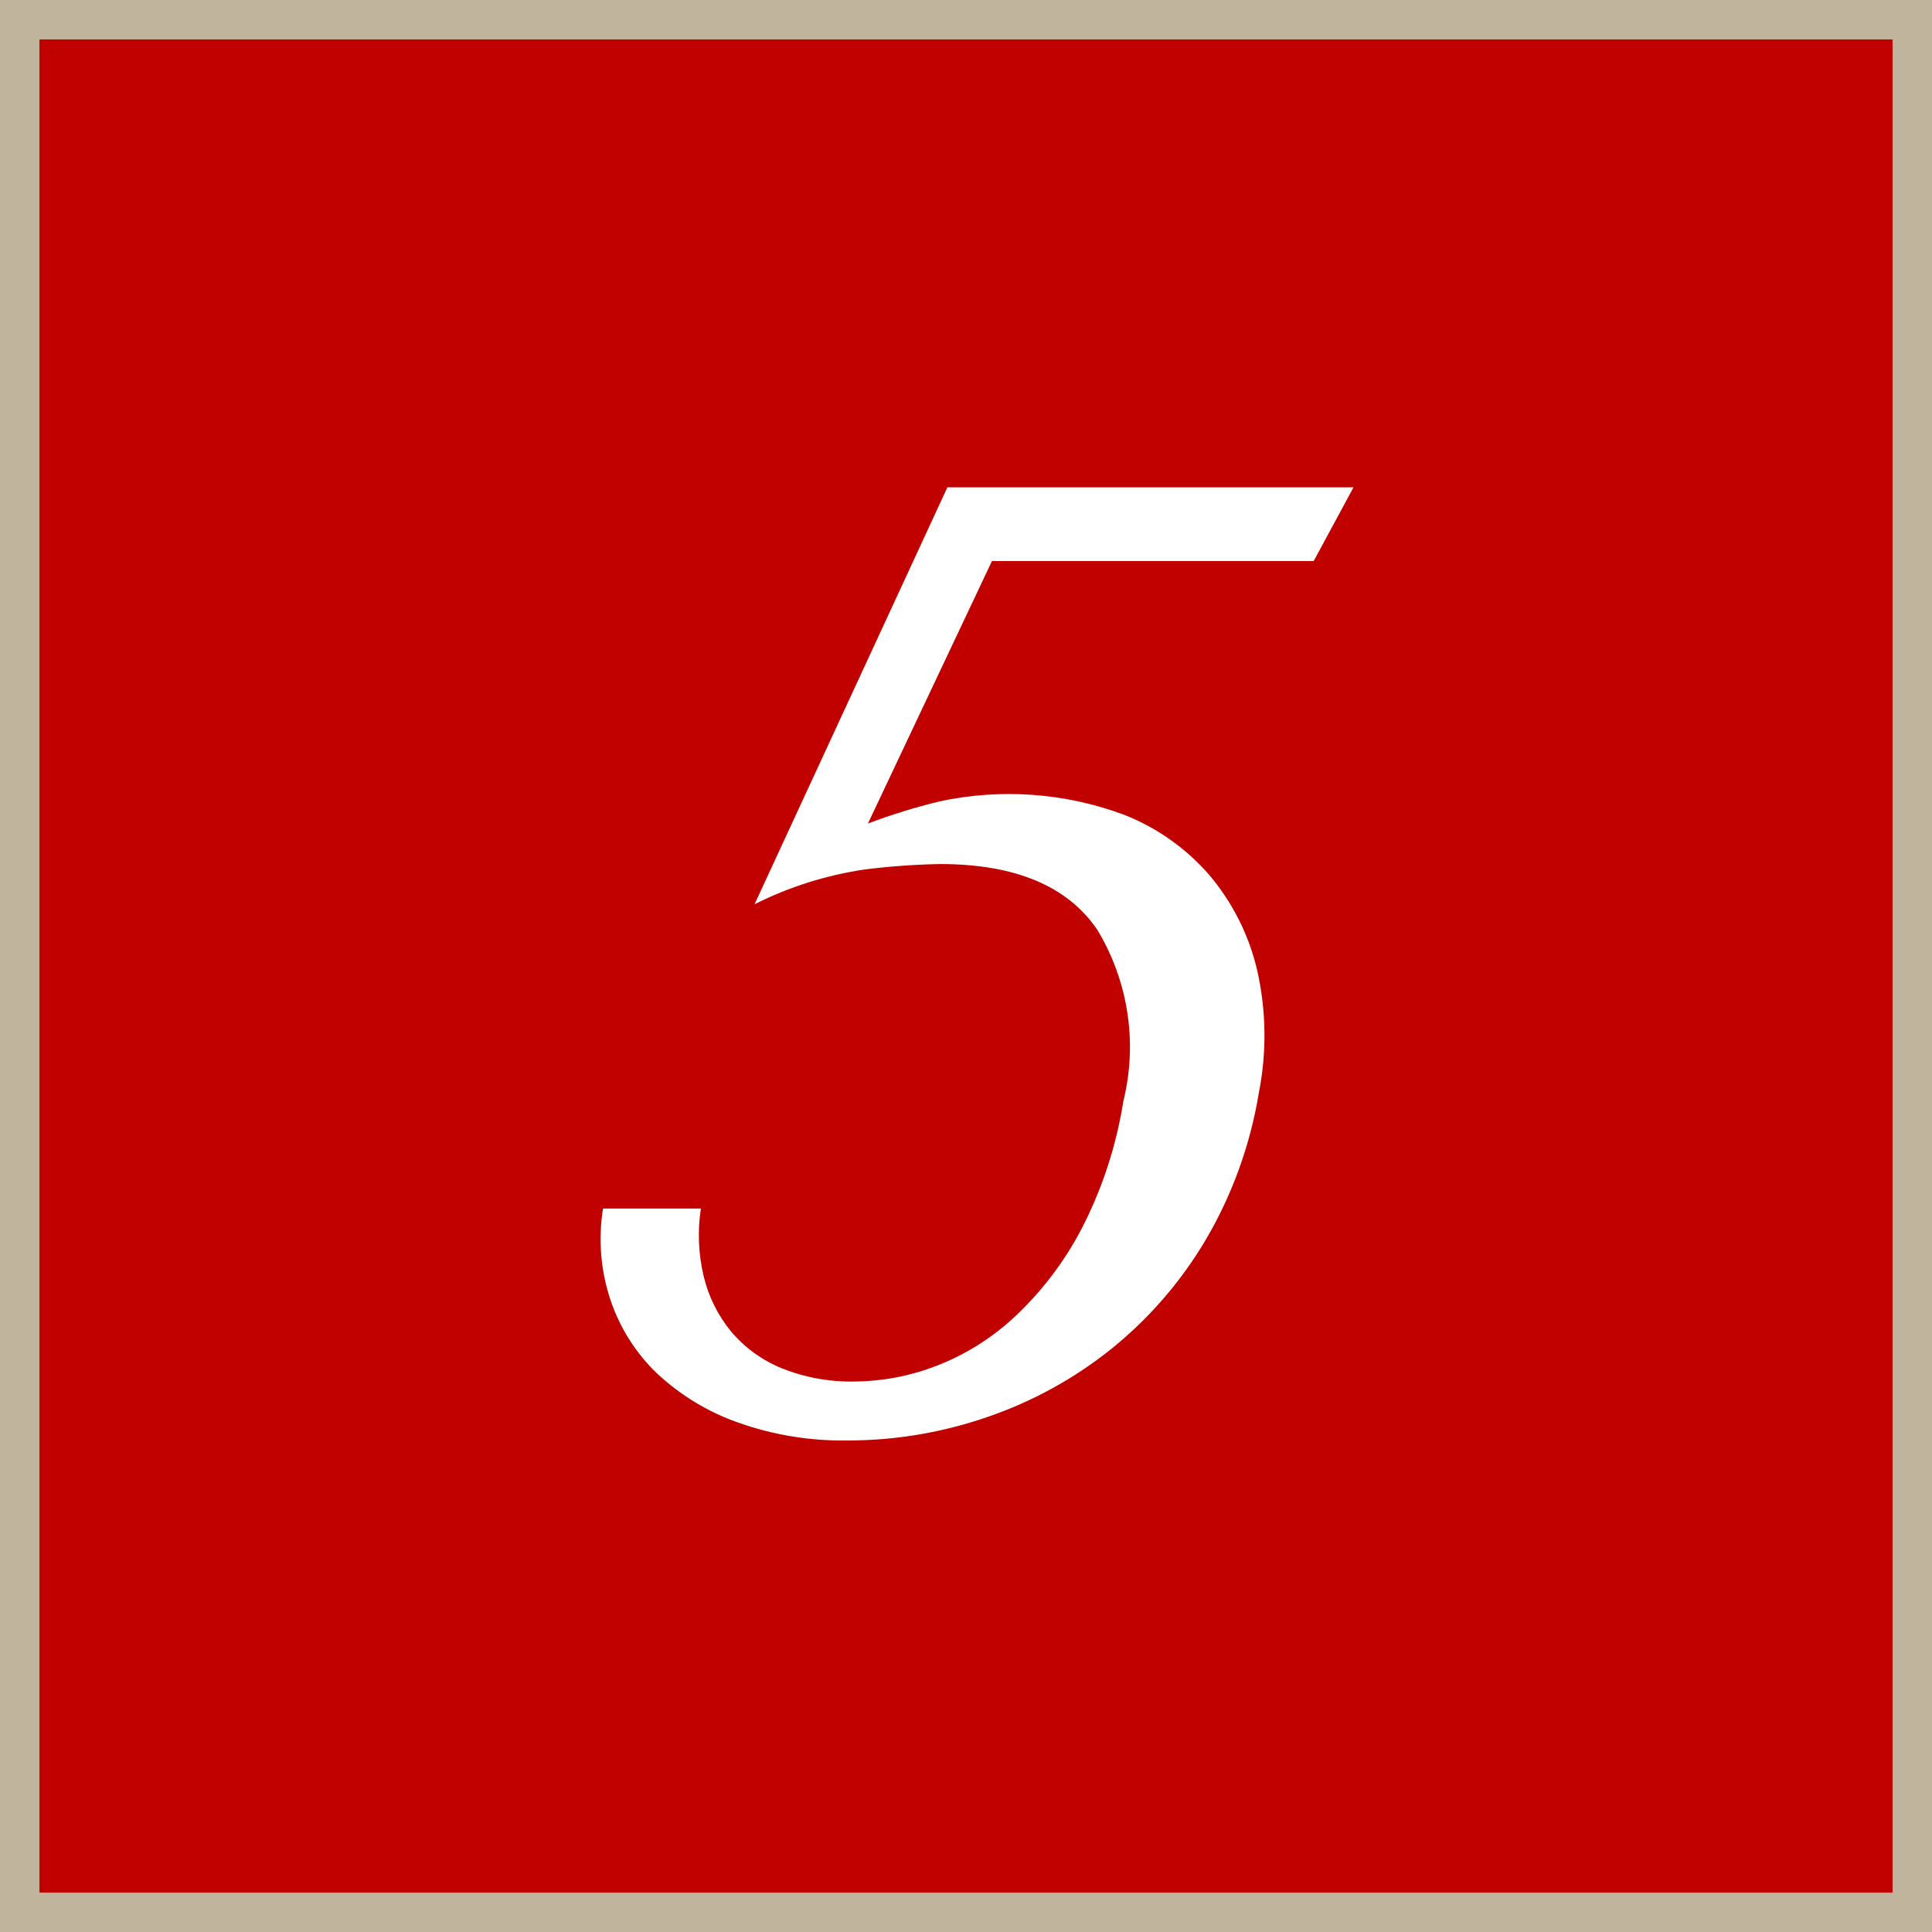
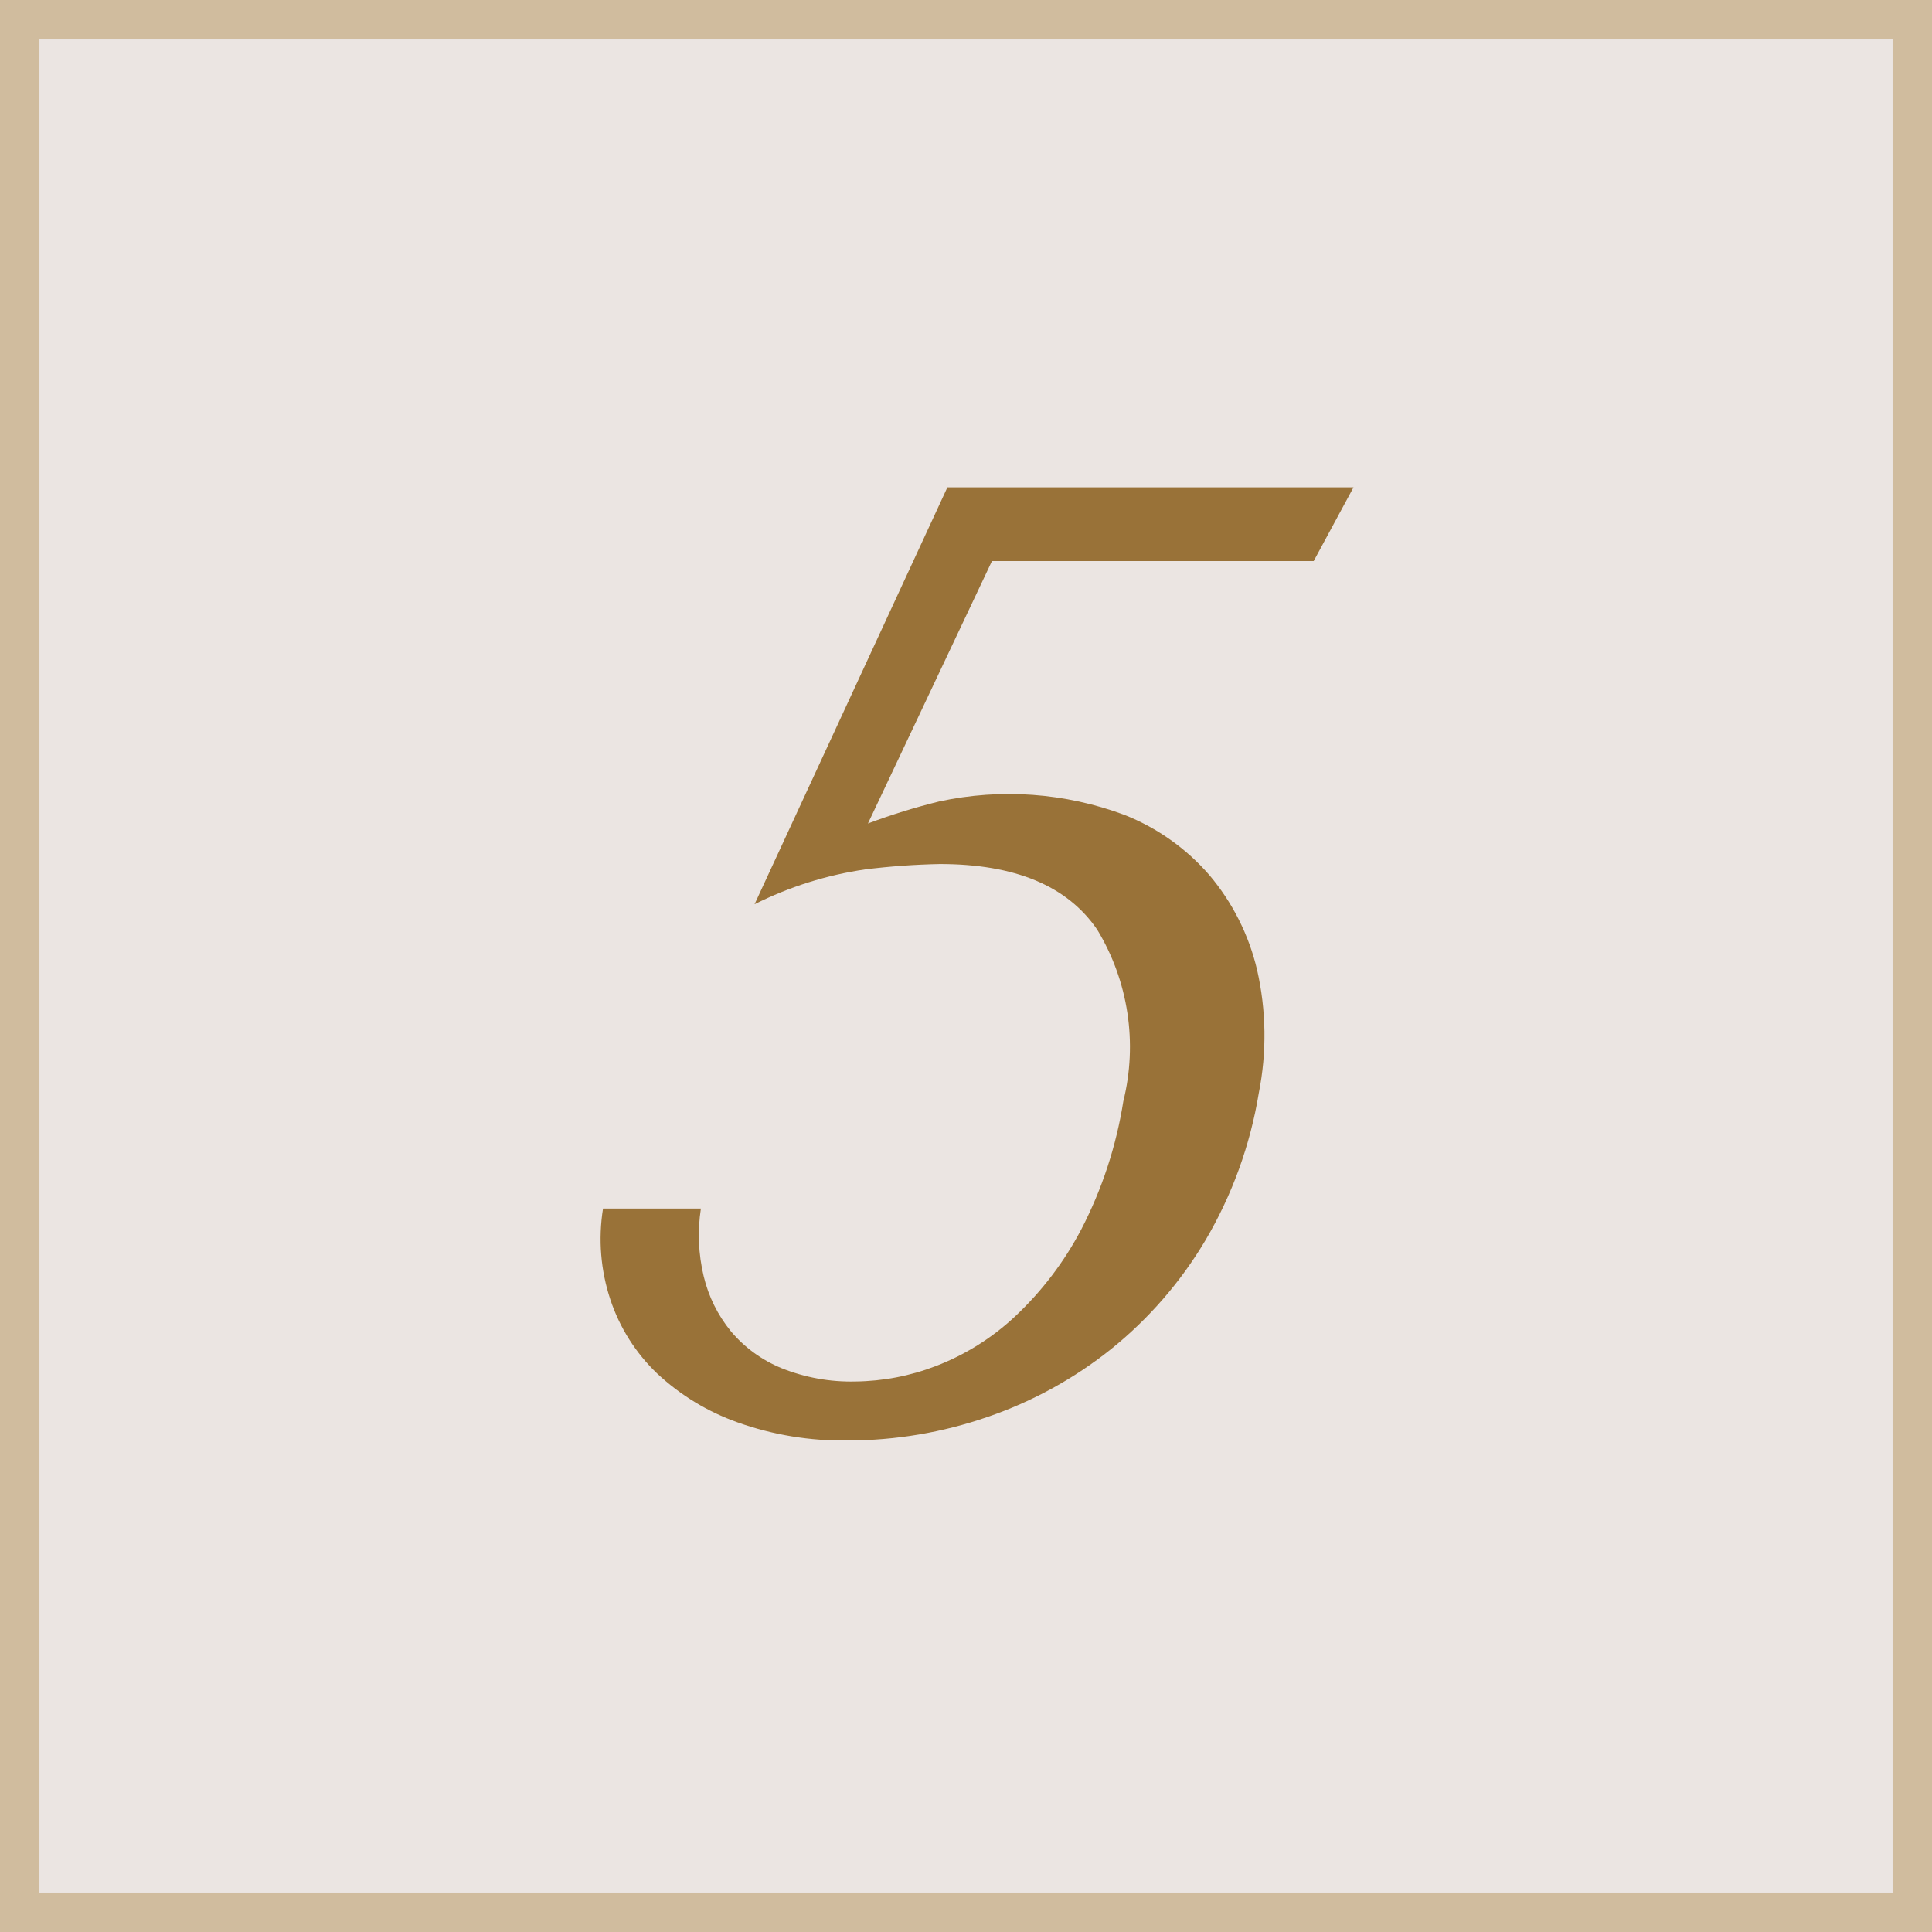
<svg xmlns="http://www.w3.org/2000/svg" id="_5.svg" data-name="5.svg" width="49" height="49" viewBox="0 0 49 49">
  <defs>
    <style>
      .cls-1 {
-         fill: #c10000;
-         stroke: #c1b49d;
+         fill: #ebe5e2;
+         stroke: #d0bc9e;
        stroke-width: 1px;
      }

      .cls-2 {
-         fill: #fff;
+         fill: #997238;
        fill-rule: evenodd;
      }
    </style>
  </defs>
  <rect class="cls-1" x="0.5" y="0.5" width="48" height="48" />
  <path class="cls-2" d="M524.658,78.73h8.16l1.01-1.87h-10.3l-4.891,10.574a9.207,9.207,0,0,1,2.808-.884,18.2,18.2,0,0,1,1.894-.136q2.856,0,3.99,1.666a5.742,5.742,0,0,1,.661,4.352,10.676,10.676,0,0,1-1.066,3.247,8.352,8.352,0,0,1-1.681,2.21,6.171,6.171,0,0,1-2.008,1.258,5.852,5.852,0,0,1-2.041.391,4.729,4.729,0,0,1-1.878-.34,3.322,3.322,0,0,1-1.28-.935,3.482,3.482,0,0,1-.689-1.394,4.47,4.47,0,0,1-.071-1.717h-2.482a4.875,4.875,0,0,0,.187,2.312,4.6,4.6,0,0,0,1.184,1.87,5.853,5.853,0,0,0,2.042,1.241,7.932,7.932,0,0,0,2.792.459,10.82,10.82,0,0,0,3.556-.6,10.417,10.417,0,0,0,3.124-1.717,10.284,10.284,0,0,0,2.39-2.754,10.79,10.79,0,0,0,1.357-3.74,7.49,7.49,0,0,0-.044-3.128,5.773,5.773,0,0,0-1.209-2.4,5.544,5.544,0,0,0-2.162-1.53,8.372,8.372,0,0,0-4.683-.34,15.821,15.821,0,0,0-1.815.561Z" transform="translate(-499.5 -64.5)" />
</svg>
